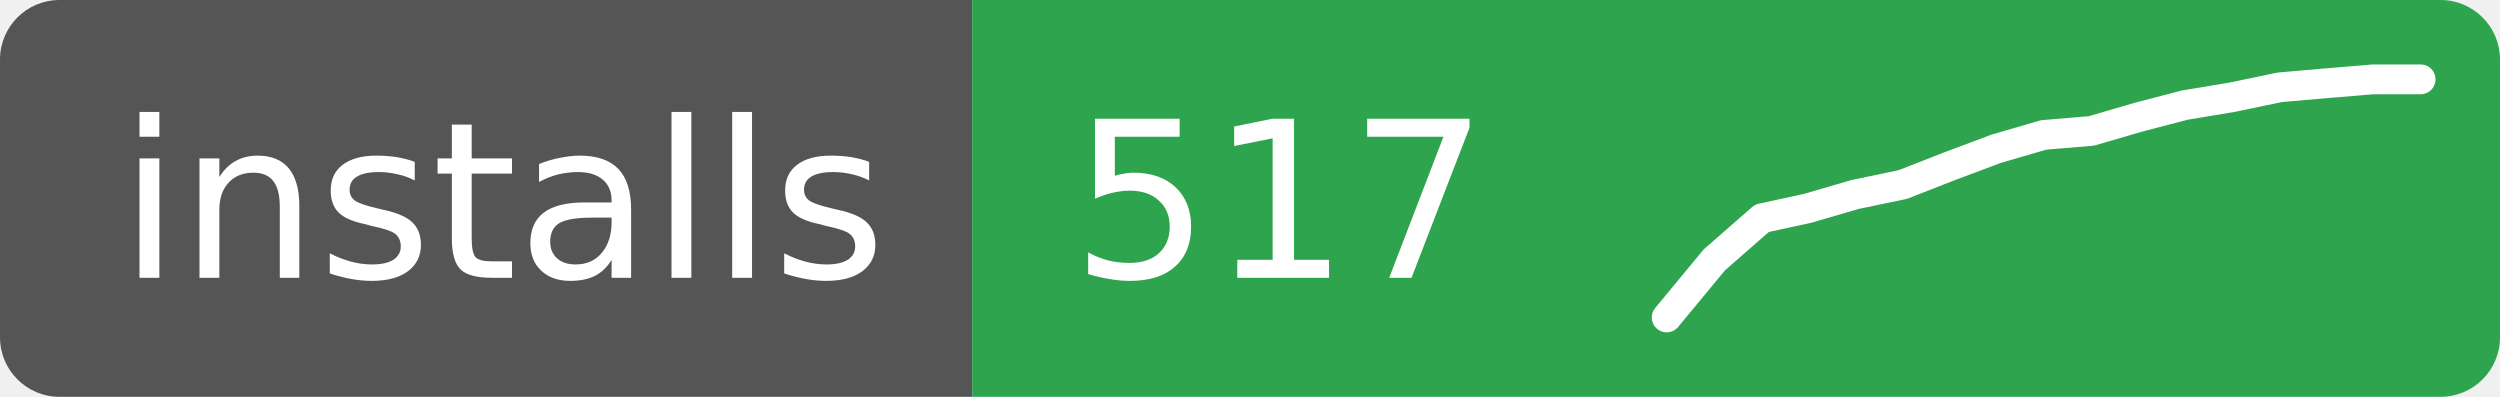
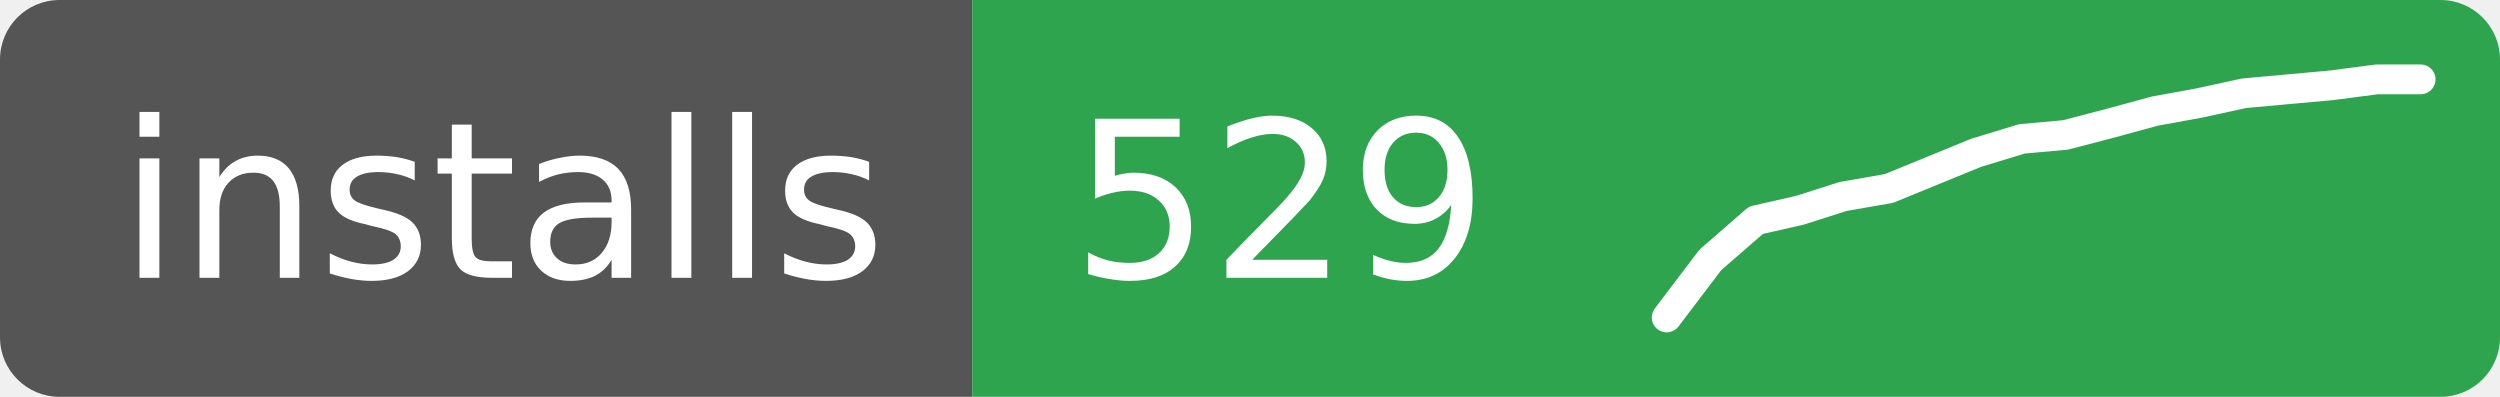
- <svg xmlns="http://www.w3.org/2000/svg" width="126" height="20" role="img" aria-label="installs: 517">
+ <svg xmlns="http://www.w3.org/2000/svg" width="126" height="20" role="img" aria-label="installs: 529">
  <clipPath id="r">
    <rect width="126" height="20" rx="3" />
  </clipPath>
  <g clip-path="url(#r)">
    <rect width="49" height="20" fill="#555" />
    <rect x="49" width="77" height="20" fill="#2ea44f" />
  </g>
  <g fill="#fff" font-family="Verdana,Geneva,DejaVu Sans,sans-serif" font-size="11">
    <text x="6" y="14">installs</text>
-     <text x="54" y="14">517</text>
+     <text x="54" y="14">529</text>
  </g>
-   <polyline points="84.0,16.0 86.4,13.1 88.8,11.0 91.1,10.5 93.5,9.8 95.9,9.3 98.2,8.4 100.6,7.5 103.0,6.8 105.4,6.6 107.8,5.9 110.1,5.3 112.5,4.9 114.9,4.4 117.2,4.2 119.6,4.0 122.0,4.0" fill="none" stroke="#fff" stroke-width="1.5" stroke-linejoin="round" stroke-linecap="round" />
+   <polyline points="84.0,16.0 86.2,13.1 88.5,11.1 90.7,10.6 92.9,9.9 95.2,9.5 97.4,8.6 99.6,7.7 101.9,7.0 104.1,6.8 106.4,6.2 108.6,5.6 110.8,5.2 113.1,4.7 115.3,4.5 117.5,4.3 119.8,4.0 122.0,4.0" fill="none" stroke="#fff" stroke-width="1.5" stroke-linejoin="round" stroke-linecap="round" />
</svg>
